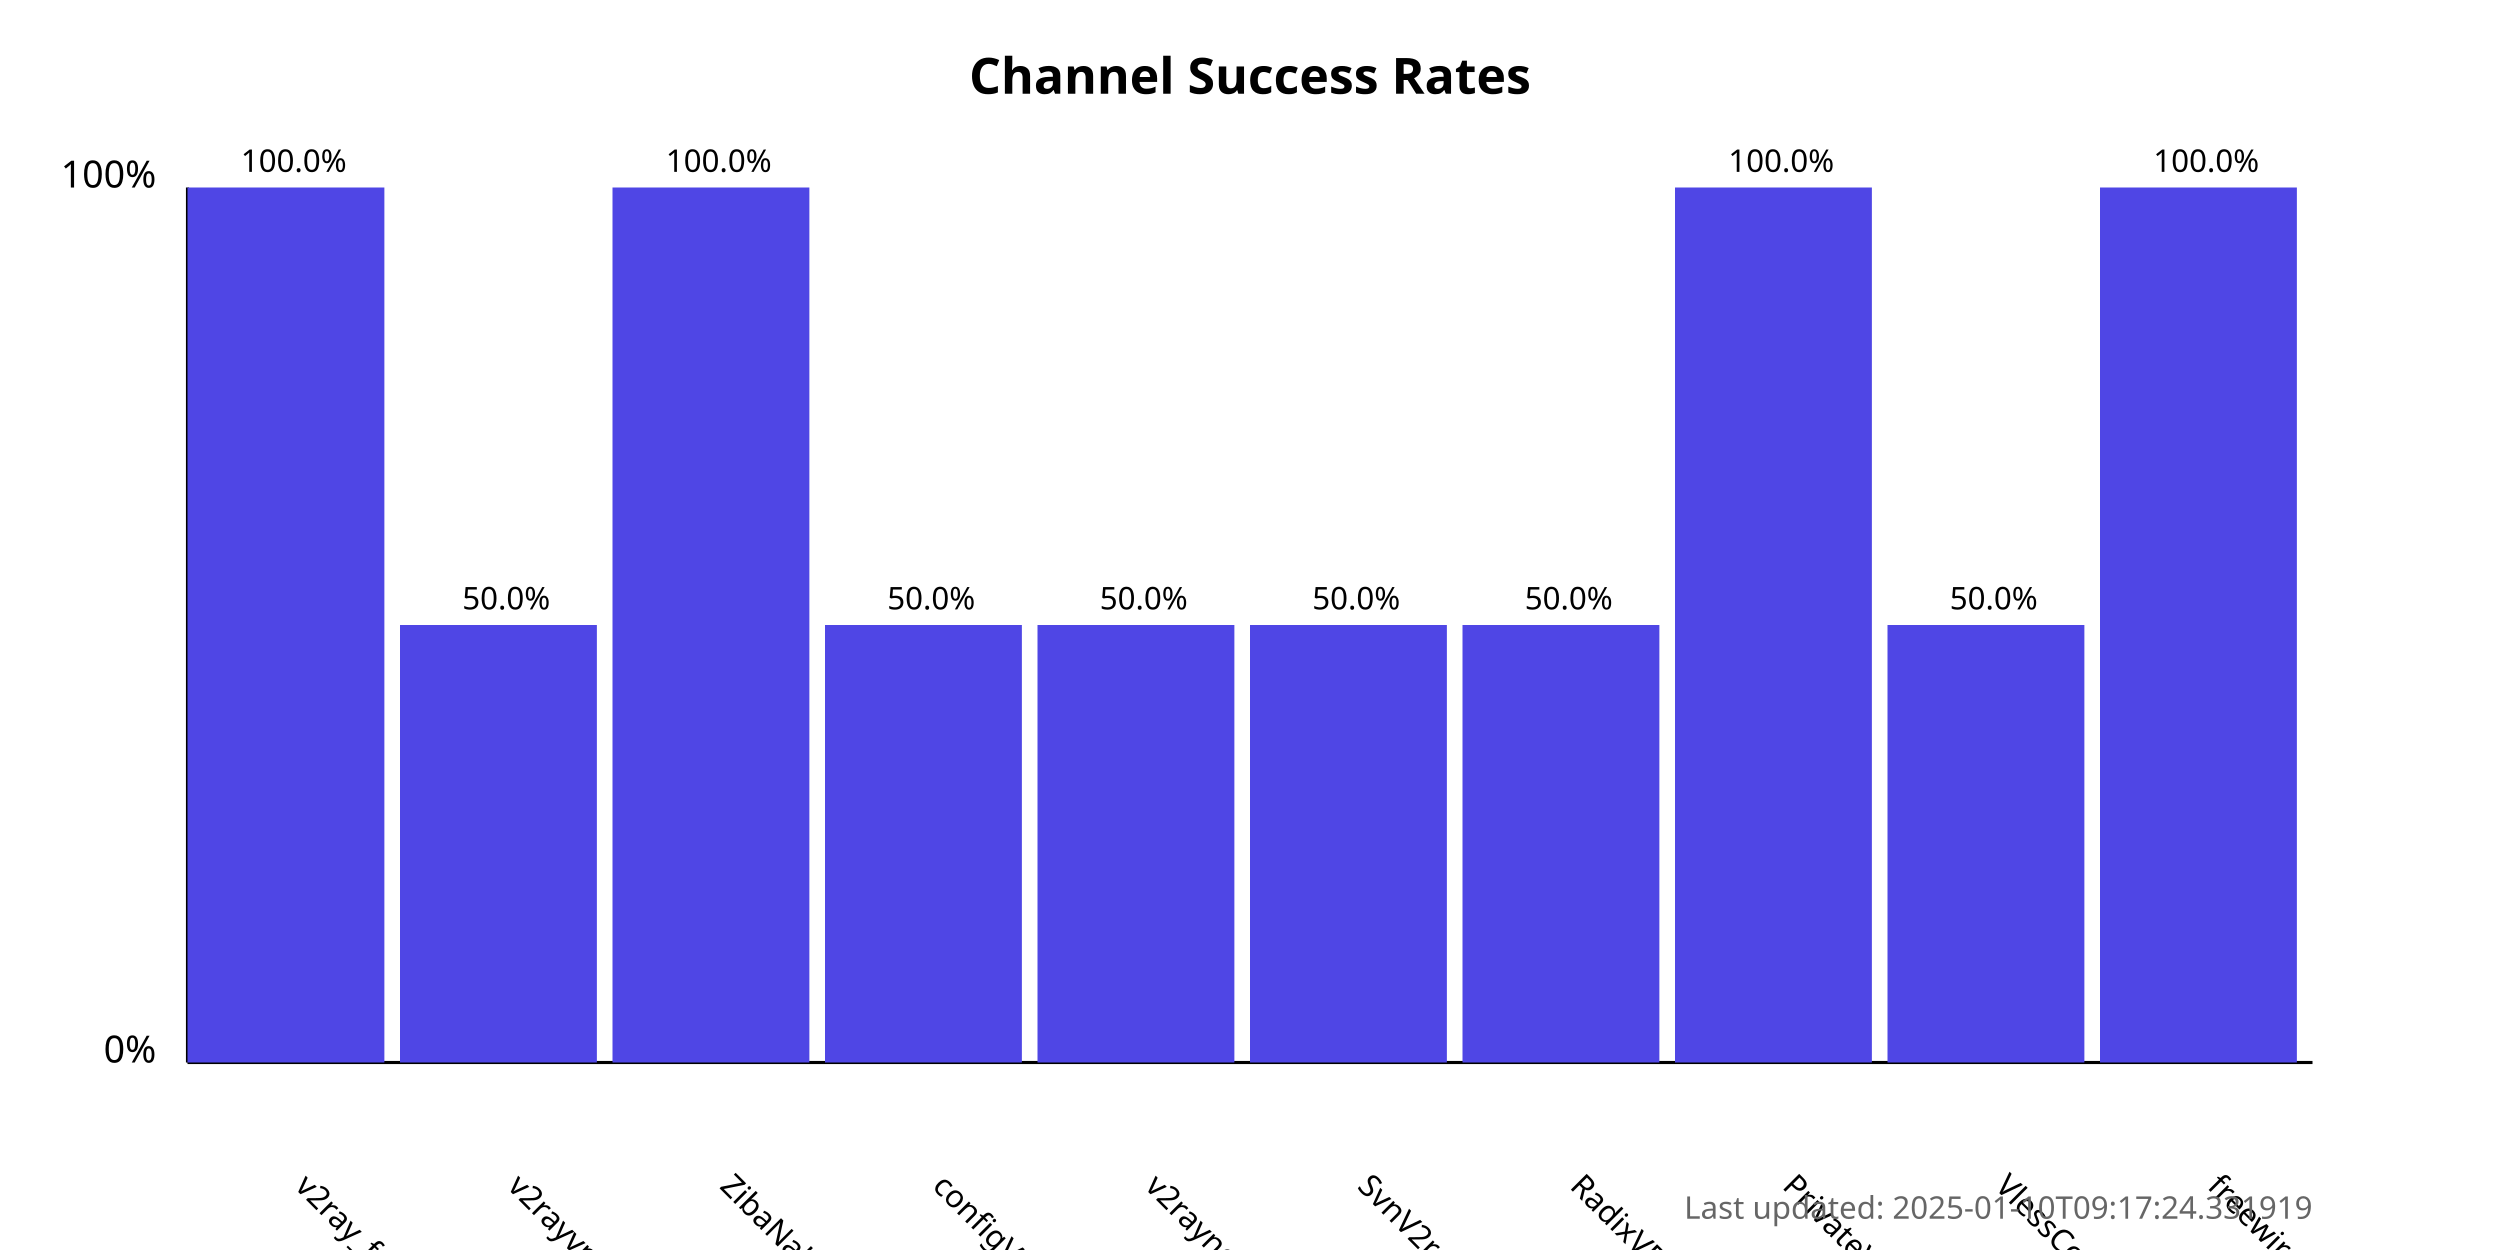
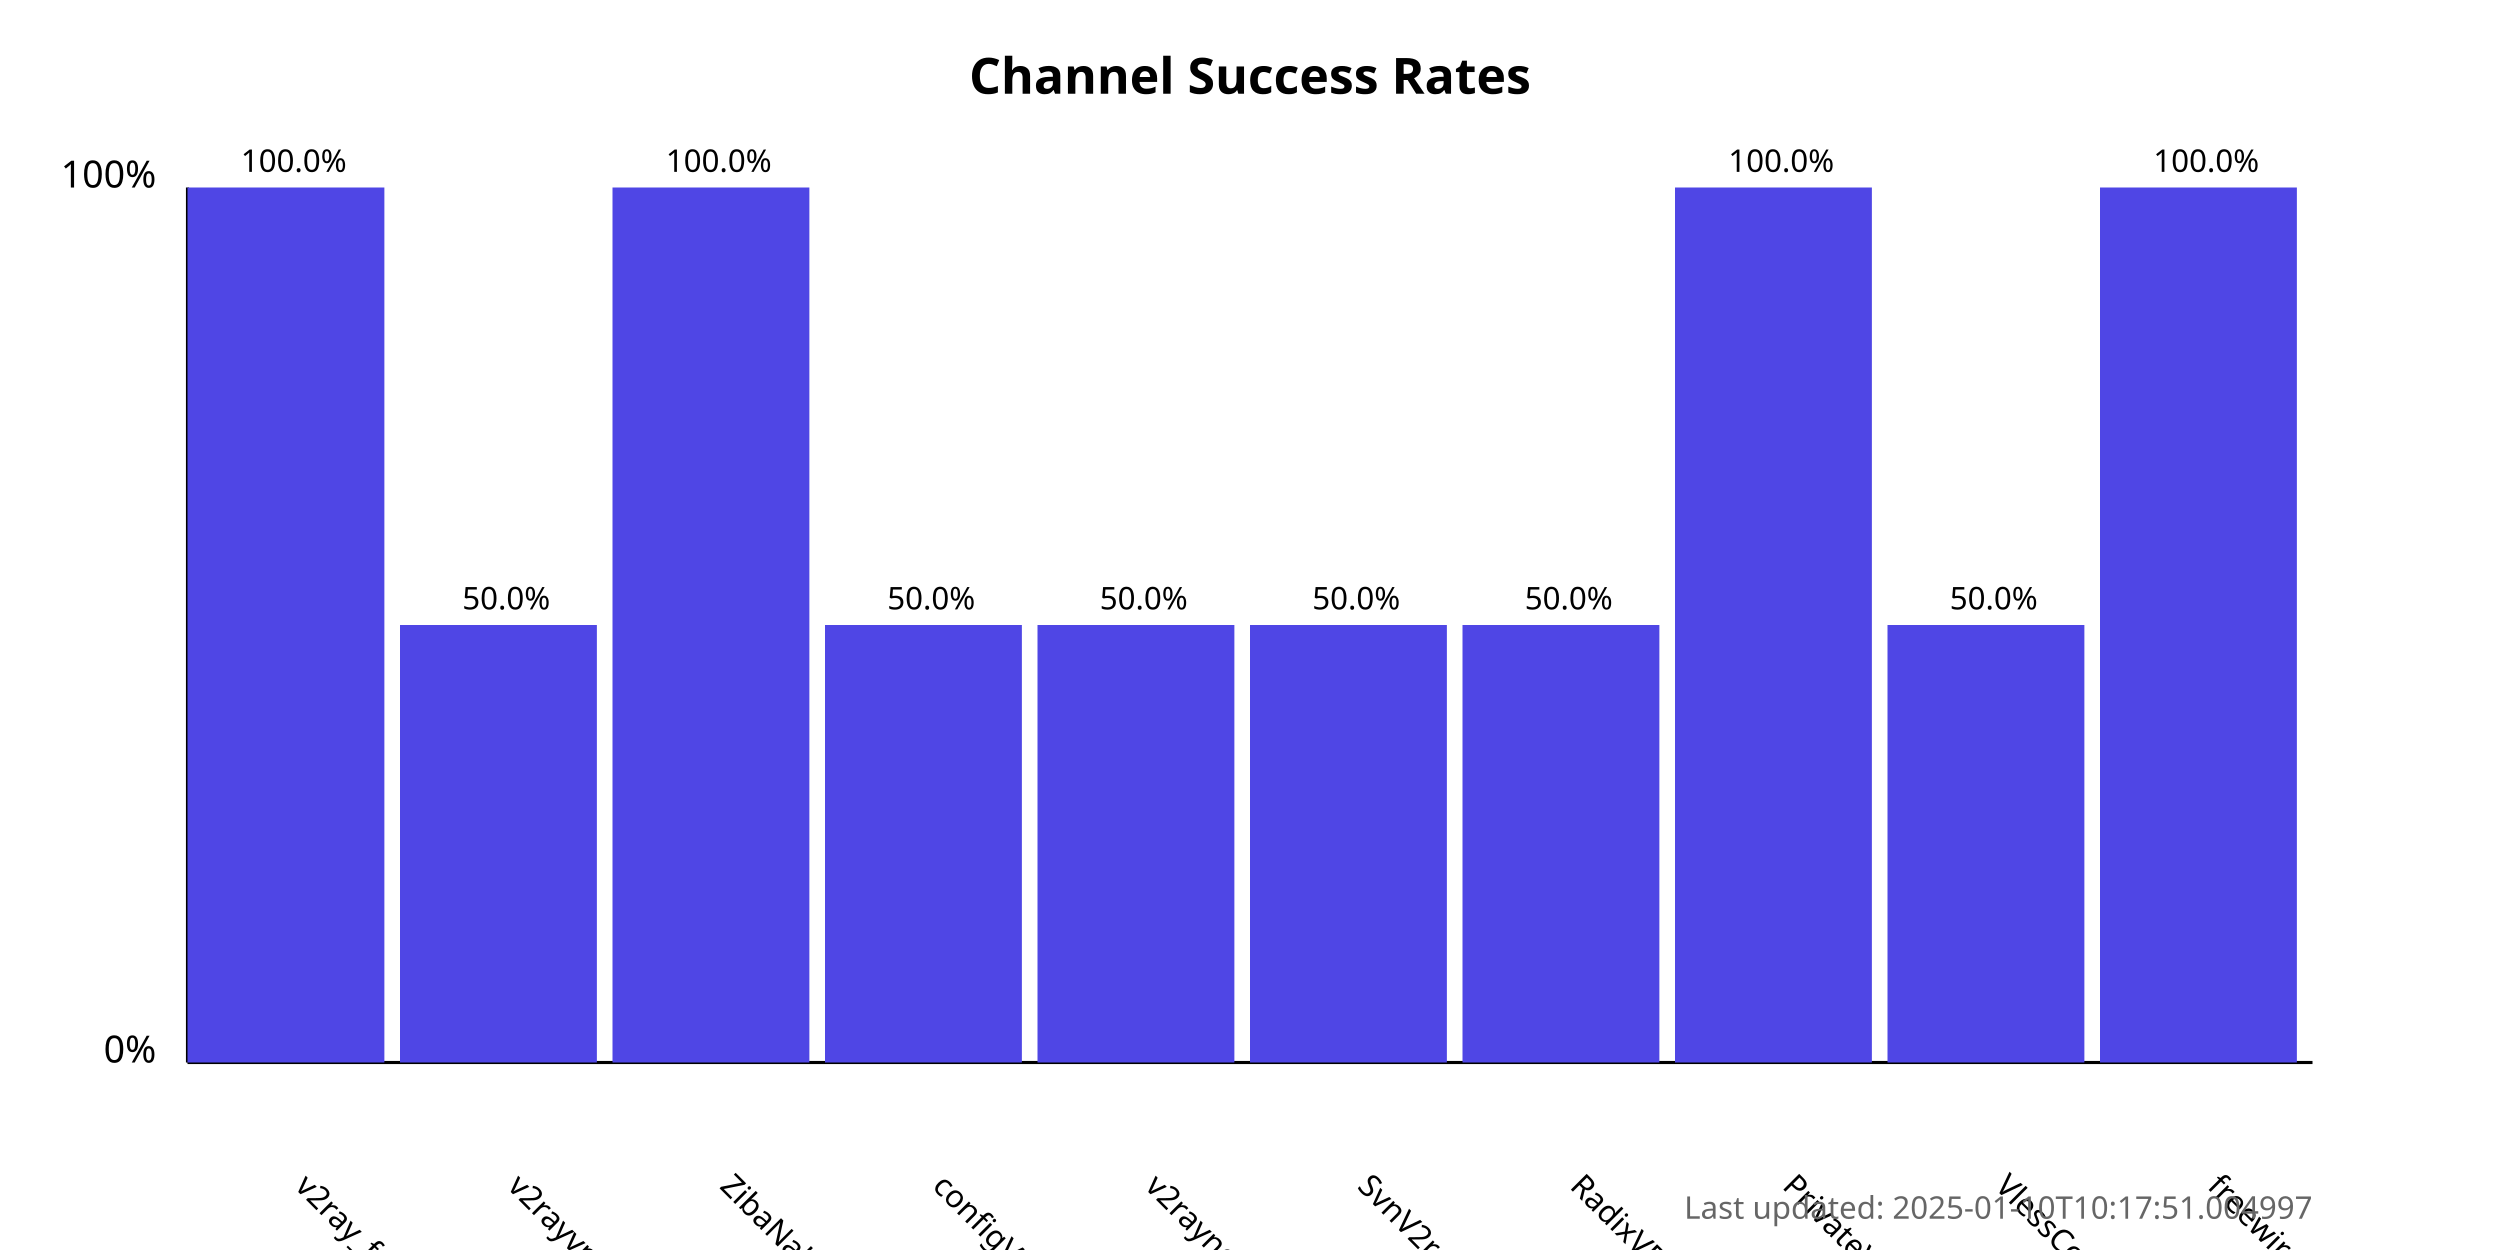
<svg xmlns="http://www.w3.org/2000/svg" width="800" height="400">
  <style>
            .chart-title { font: bold 16px sans-serif; }
            .axis-label { font: 12px sans-serif; }
            .tick-label { font: 10px sans-serif; }
            .bar { fill: #4f46e5; }
            .bar:hover { fill: #6366f1; }
            .timestamp { font: 10px sans-serif; fill: #666; }
        </style>
  <text x="400.0" y="30" text-anchor="middle" class="chart-title">
            Channel Success Rates
        </text>
  <line x1="60" y1="340" x2="60" y2="60" stroke="black" stroke-width="1" />
  <line x1="60" y1="340" x2="740" y2="340" stroke="black" stroke-width="1" />
  <text x="50" y="340" text-anchor="end" class="axis-label">0%</text>
  <text x="50" y="60" text-anchor="end" class="axis-label">100%</text>
  <g>
    <rect x="60" y="60.0" width="63.0" height="280.0" class="bar" />
    <text x="94.0" y="380" transform="rotate(45, 94.0, 380)" text-anchor="start" class="tick-label">
                v2ray_free_conf
            </text>
    <text x="94.0" y="55.0" text-anchor="middle" class="tick-label">
                100.0%
            </text>
  </g>
  <g>
    <rect x="128.0" y="200.0" width="63.0" height="140.0" class="bar" />
    <text x="162.0" y="380" transform="rotate(45, 162.0, 380)" text-anchor="start" class="tick-label">
                v2rayvpno
            </text>
    <text x="162.0" y="195.0" text-anchor="middle" class="tick-label">
                50.0%
            </text>
  </g>
  <g>
    <rect x="196.0" y="60.0" width="63.0" height="280.0" class="bar" />
    <text x="230.0" y="380" transform="rotate(45, 230.0, 380)" text-anchor="start" class="tick-label">
                ZibaNabz
            </text>
    <text x="230.0" y="55.0" text-anchor="middle" class="tick-label">
                100.0%
            </text>
  </g>
  <g>
    <rect x="264.0" y="200.0" width="63.0" height="140.0" class="bar" />
    <text x="298.0" y="380" transform="rotate(45, 298.0, 380)" text-anchor="start" class="tick-label">
                configV2rayForFree
            </text>
    <text x="298.0" y="195.0" text-anchor="middle" class="tick-label">
                50.0%
            </text>
  </g>
  <g>
    <rect x="332.0" y="200.0" width="63.0" height="140.0" class="bar" />
    <text x="366.0" y="380" transform="rotate(45, 366.0, 380)" text-anchor="start" class="tick-label">
                v2rayngvpn
            </text>
    <text x="366.0" y="195.0" text-anchor="middle" class="tick-label">
                50.0%
            </text>
  </g>
  <g>
    <rect x="400.0" y="200.0" width="63.0" height="140.0" class="bar" />
    <text x="434.0" y="380" transform="rotate(45, 434.0, 380)" text-anchor="start" class="tick-label">
                SvnV2ray
            </text>
    <text x="434.0" y="195.0" text-anchor="middle" class="tick-label">
                50.0%
            </text>
  </g>
  <g>
    <rect x="468.0" y="200.0" width="63.0" height="140.0" class="bar" />
    <text x="502.0" y="380" transform="rotate(45, 502.0, 380)" text-anchor="start" class="tick-label">
                RadixVPN
            </text>
    <text x="502.0" y="195.0" text-anchor="middle" class="tick-label">
                50.0%
            </text>
  </g>
  <g>
    <rect x="536.0" y="60.0" width="63.0" height="280.0" class="bar" />
    <text x="570.0" y="380" transform="rotate(45, 570.0, 380)" text-anchor="start" class="tick-label">
                PrivateVPNs
            </text>
    <text x="570.0" y="55.0" text-anchor="middle" class="tick-label">
                100.0%
            </text>
  </g>
  <g>
    <rect x="604.0" y="200.0" width="63.0" height="140.0" class="bar" />
    <text x="638.0" y="380" transform="rotate(45, 638.0, 380)" text-anchor="start" class="tick-label">
                VlessConfig
            </text>
    <text x="638.0" y="195.0" text-anchor="middle" class="tick-label">
                50.0%
            </text>
  </g>
  <g>
    <rect x="672.0" y="60.0" width="63.0" height="280.0" class="bar" />
    <text x="706.0" y="380" transform="rotate(45, 706.0, 380)" text-anchor="start" class="tick-label">
                freewireguard
            </text>
    <text x="706.0" y="55.0" text-anchor="middle" class="tick-label">
                100.0%
            </text>
  </g>
  <text x="740" y="390" text-anchor="end" class="timestamp">
-             Last updated: 2025-01-10T09:17:24.331919
+             Last updated: 2025-01-10T10:17:51.004997
        </text>
</svg>
